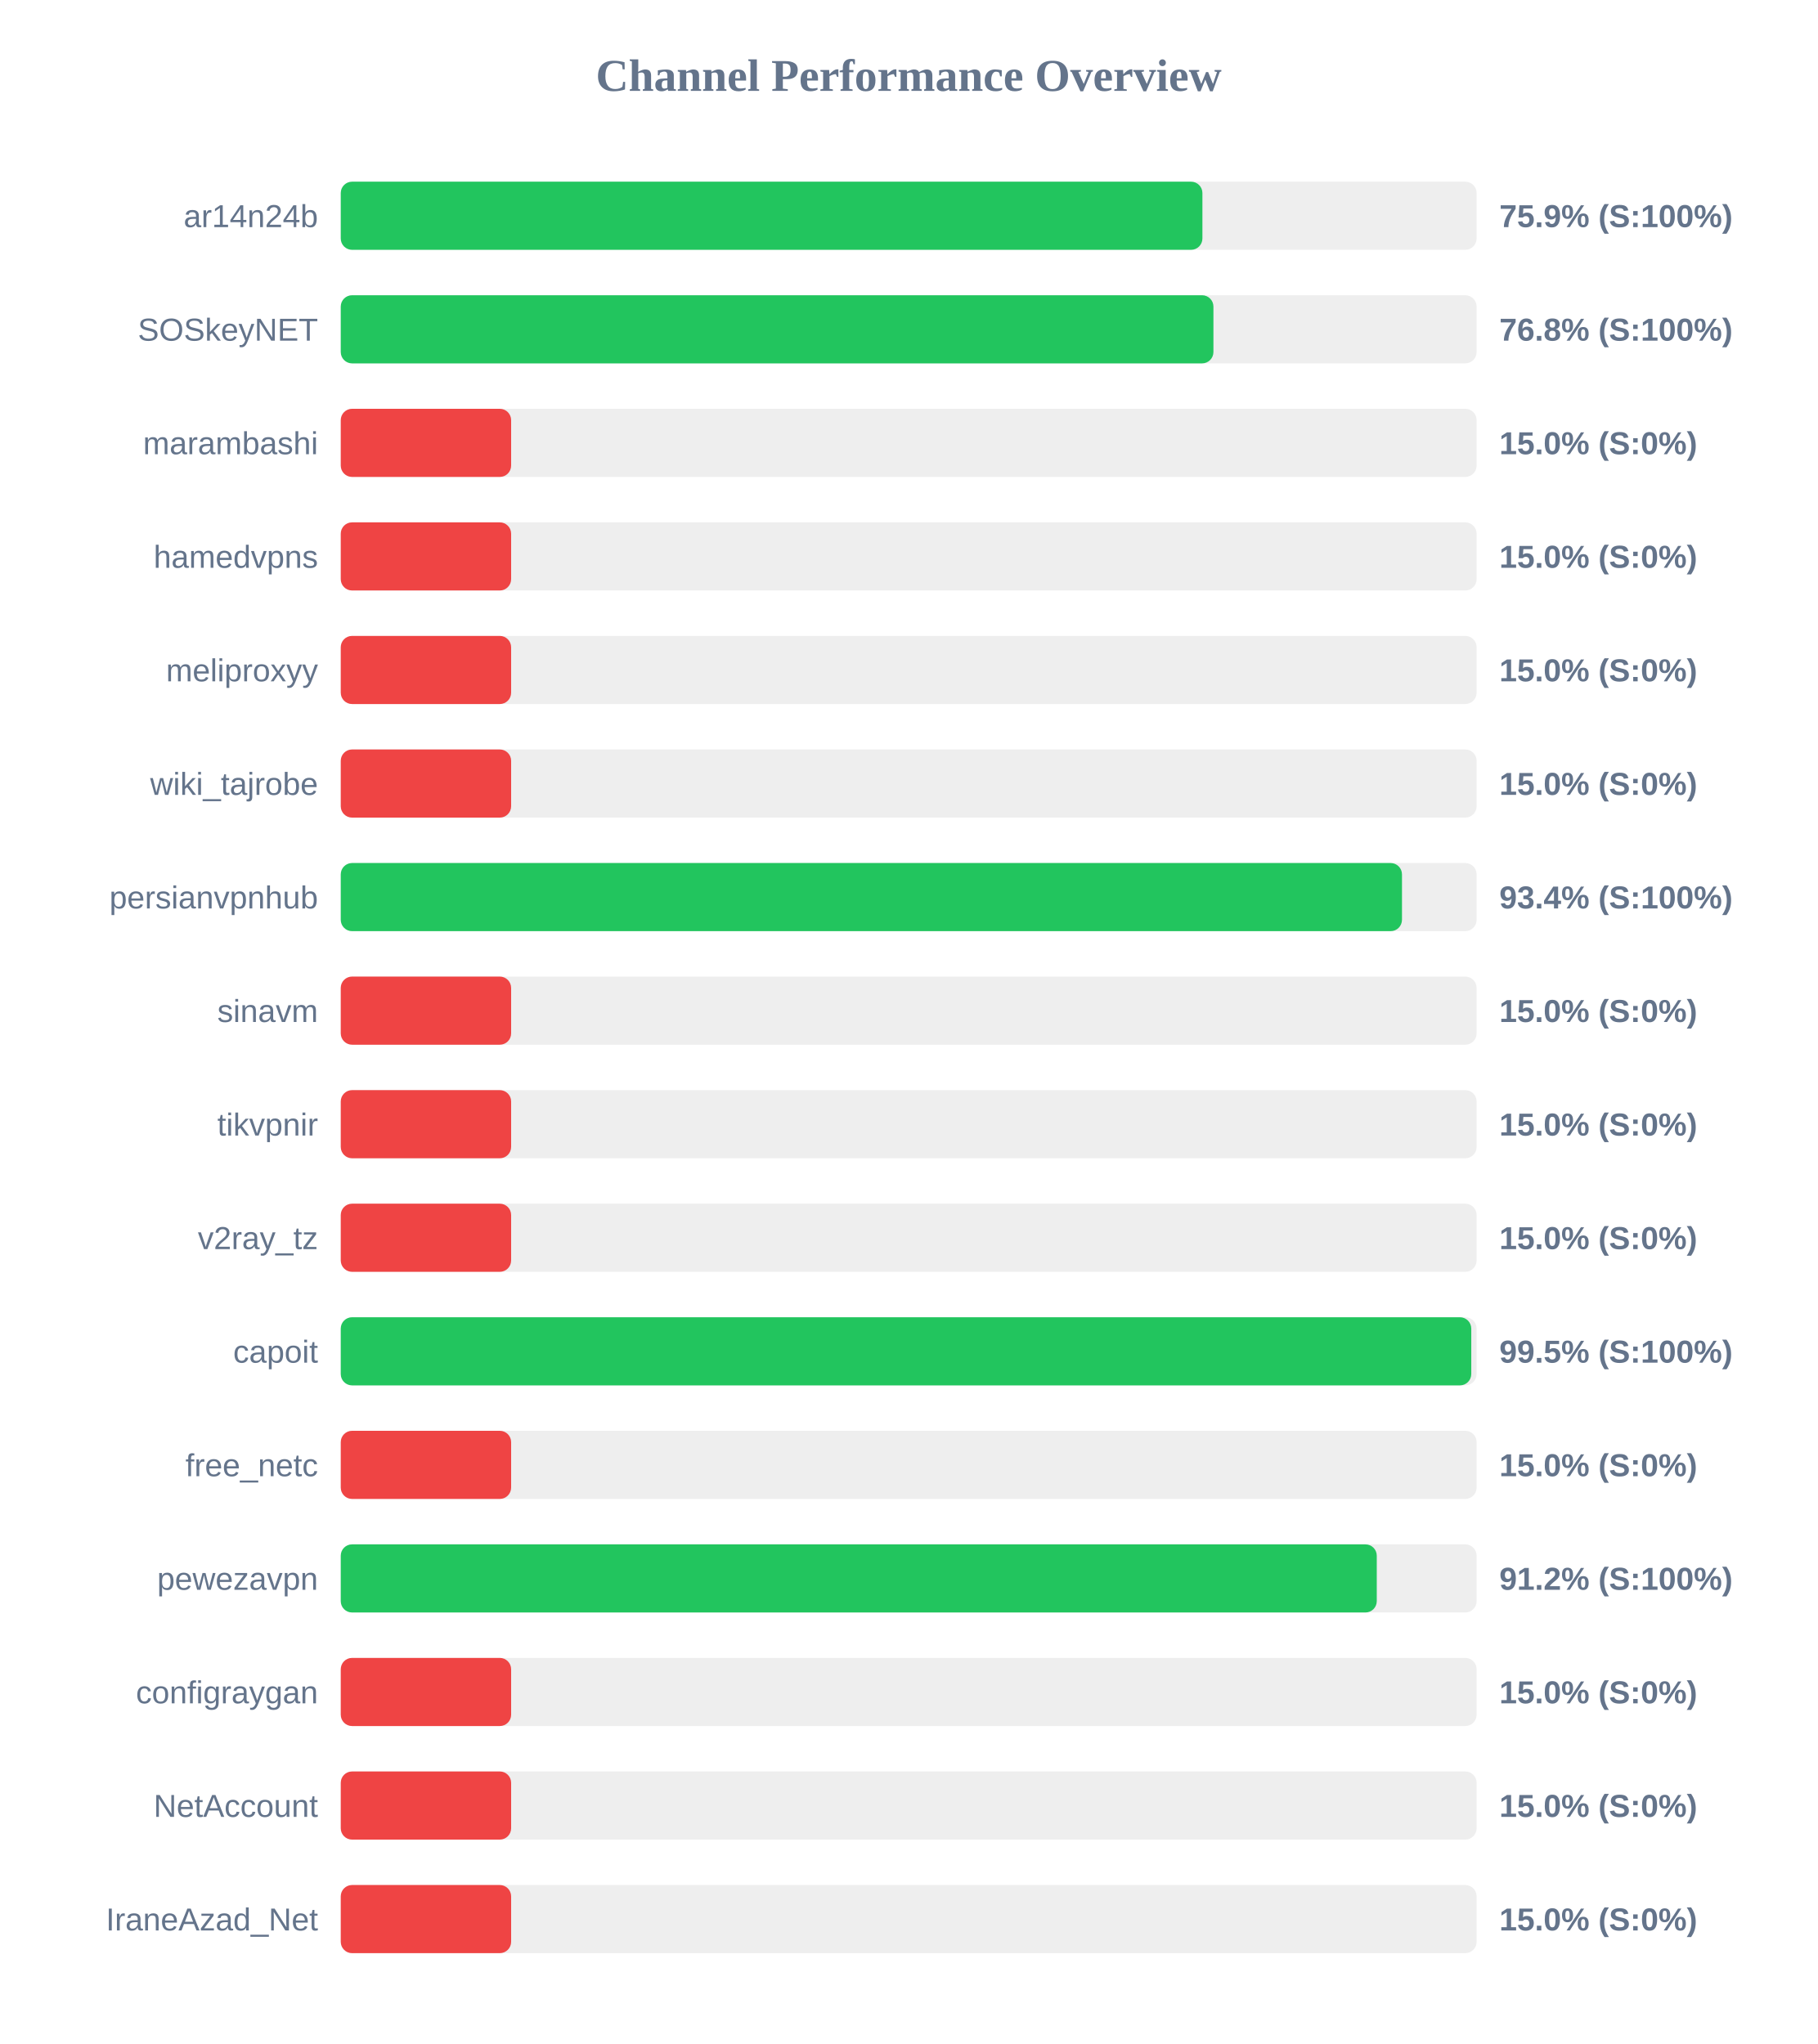
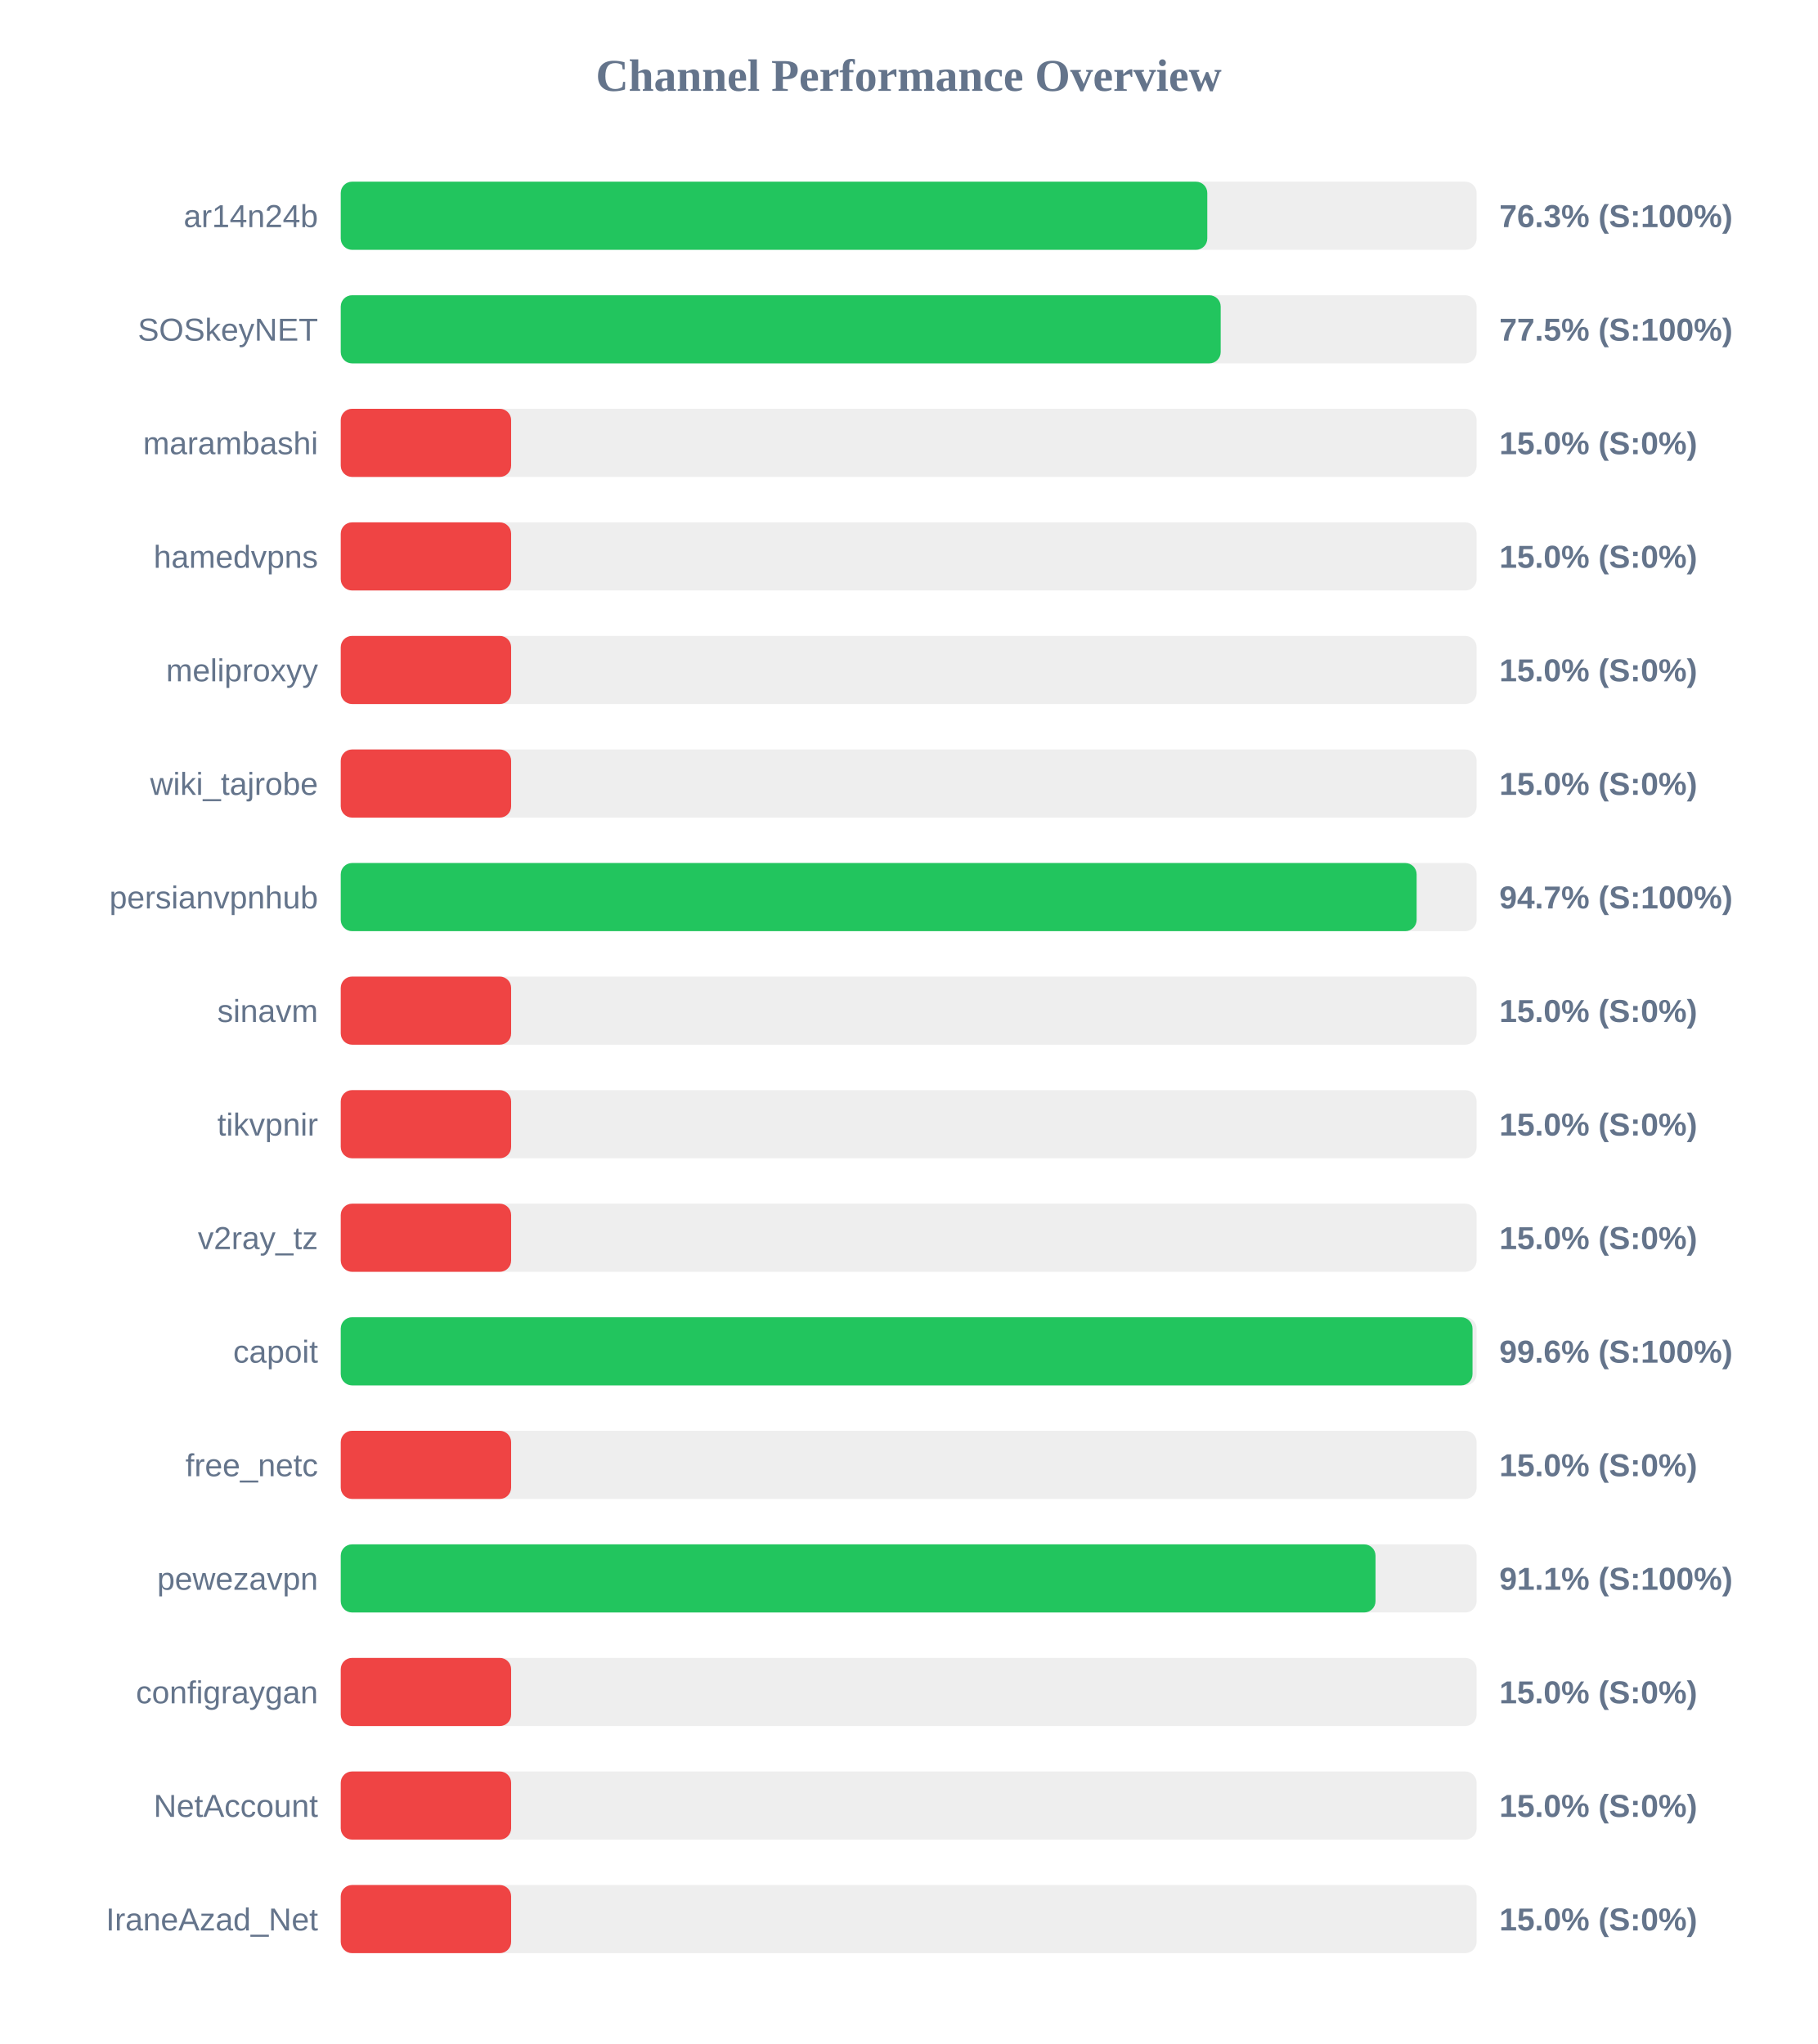
<svg xmlns="http://www.w3.org/2000/svg" width="800" height="900" version="1.1">
  <style>
        .row { font: 14px Arial; fill: #64748b; }
        .score { font: bold 14px Arial; fill: #64748b; }
    </style>
  <text x="400" y="40" text-anchor="middle" font-size="20px" font-weight="bold" fill="#64748b">Channel Performance Overview</text>
  <rect x="150" y="80" width="500" height="30" fill="#eee" rx="5" />
-   <rect x="150" y="80" width="379.3" height="30" fill="#22c55e" rx="5" />
+   <rect x="150" y="80" width="381.45" height="30" fill="#22c55e" rx="5" />
  <text x="140" y="100" text-anchor="end" class="row">ar14n24b</text>
-   <text x="660" y="100" text-anchor="start" class="score">75.9% (S:100%)</text>
+   <text x="660" y="100" text-anchor="start" class="score">76.3% (S:100%)</text>
  <rect x="150" y="130" width="500" height="30" fill="#eee" rx="5" />
-   <rect x="150" y="130" width="384.15" height="30" fill="#22c55e" rx="5" />
+   <rect x="150" y="130" width="387.35" height="30" fill="#22c55e" rx="5" />
  <text x="140" y="150" text-anchor="end" class="row">SOSkeyNET</text>
-   <text x="660" y="150" text-anchor="start" class="score">76.8% (S:100%)</text>
+   <text x="660" y="150" text-anchor="start" class="score">77.5% (S:100%)</text>
  <rect x="150" y="180" width="500" height="30" fill="#eee" rx="5" />
  <rect x="150" y="180" width="75.0" height="30" fill="#ef4444" rx="5" />
  <text x="140" y="200" text-anchor="end" class="row">marambashi</text>
  <text x="660" y="200" text-anchor="start" class="score">15.0% (S:0%)</text>
  <rect x="150" y="230" width="500" height="30" fill="#eee" rx="5" />
  <rect x="150" y="230" width="75.0" height="30" fill="#ef4444" rx="5" />
  <text x="140" y="250" text-anchor="end" class="row">hamedvpns</text>
  <text x="660" y="250" text-anchor="start" class="score">15.0% (S:0%)</text>
  <rect x="150" y="280" width="500" height="30" fill="#eee" rx="5" />
  <rect x="150" y="280" width="75.0" height="30" fill="#ef4444" rx="5" />
  <text x="140" y="300" text-anchor="end" class="row">meliproxyy</text>
  <text x="660" y="300" text-anchor="start" class="score">15.0% (S:0%)</text>
  <rect x="150" y="330" width="500" height="30" fill="#eee" rx="5" />
  <rect x="150" y="330" width="75.0" height="30" fill="#ef4444" rx="5" />
  <text x="140" y="350" text-anchor="end" class="row">wiki_tajrobe</text>
  <text x="660" y="350" text-anchor="start" class="score">15.0% (S:0%)</text>
  <rect x="150" y="380" width="500" height="30" fill="#eee" rx="5" />
-   <rect x="150" y="380" width="467.15" height="30" fill="#22c55e" rx="5" />
+   <rect x="150" y="380" width="473.6" height="30" fill="#22c55e" rx="5" />
  <text x="140" y="400" text-anchor="end" class="row">persianvpnhub</text>
-   <text x="660" y="400" text-anchor="start" class="score">93.4% (S:100%)</text>
+   <text x="660" y="400" text-anchor="start" class="score">94.7% (S:100%)</text>
  <rect x="150" y="430" width="500" height="30" fill="#eee" rx="5" />
  <rect x="150" y="430" width="75.0" height="30" fill="#ef4444" rx="5" />
  <text x="140" y="450" text-anchor="end" class="row">sinavm</text>
  <text x="660" y="450" text-anchor="start" class="score">15.0% (S:0%)</text>
  <rect x="150" y="480" width="500" height="30" fill="#eee" rx="5" />
  <rect x="150" y="480" width="75.0" height="30" fill="#ef4444" rx="5" />
  <text x="140" y="500" text-anchor="end" class="row">tikvpnir</text>
  <text x="660" y="500" text-anchor="start" class="score">15.0% (S:0%)</text>
  <rect x="150" y="530" width="500" height="30" fill="#eee" rx="5" />
  <rect x="150" y="530" width="75.0" height="30" fill="#ef4444" rx="5" />
  <text x="140" y="550" text-anchor="end" class="row">v2ray_tz</text>
  <text x="660" y="550" text-anchor="start" class="score">15.0% (S:0%)</text>
  <rect x="150" y="580" width="500" height="30" fill="#eee" rx="5" />
-   <rect x="150" y="580" width="497.65" height="30" fill="#22c55e" rx="5" />
+   <rect x="150" y="580" width="498.2" height="30" fill="#22c55e" rx="5" />
  <text x="140" y="600" text-anchor="end" class="row">capoit</text>
-   <text x="660" y="600" text-anchor="start" class="score">99.5% (S:100%)</text>
+   <text x="660" y="600" text-anchor="start" class="score">99.6% (S:100%)</text>
  <rect x="150" y="630" width="500" height="30" fill="#eee" rx="5" />
  <rect x="150" y="630" width="75.0" height="30" fill="#ef4444" rx="5" />
  <text x="140" y="650" text-anchor="end" class="row">free_netc</text>
  <text x="660" y="650" text-anchor="start" class="score">15.0% (S:0%)</text>
  <rect x="150" y="680" width="500" height="30" fill="#eee" rx="5" />
-   <rect x="150" y="680" width="456.05" height="30" fill="#22c55e" rx="5" />
+   <rect x="150" y="680" width="455.5" height="30" fill="#22c55e" rx="5" />
  <text x="140" y="700" text-anchor="end" class="row">pewezavpn</text>
-   <text x="660" y="700" text-anchor="start" class="score">91.2% (S:100%)</text>
+   <text x="660" y="700" text-anchor="start" class="score">91.1% (S:100%)</text>
  <rect x="150" y="730" width="500" height="30" fill="#eee" rx="5" />
  <rect x="150" y="730" width="75.0" height="30" fill="#ef4444" rx="5" />
  <text x="140" y="750" text-anchor="end" class="row">configraygan</text>
  <text x="660" y="750" text-anchor="start" class="score">15.0% (S:0%)</text>
  <rect x="150" y="780" width="500" height="30" fill="#eee" rx="5" />
  <rect x="150" y="780" width="75.0" height="30" fill="#ef4444" rx="5" />
  <text x="140" y="800" text-anchor="end" class="row">NetAccount</text>
  <text x="660" y="800" text-anchor="start" class="score">15.0% (S:0%)</text>
  <rect x="150" y="830" width="500" height="30" fill="#eee" rx="5" />
  <rect x="150" y="830" width="75.0" height="30" fill="#ef4444" rx="5" />
  <text x="140" y="850" text-anchor="end" class="row">IraneAzad_Net</text>
  <text x="660" y="850" text-anchor="start" class="score">15.0% (S:0%)</text>
</svg>
